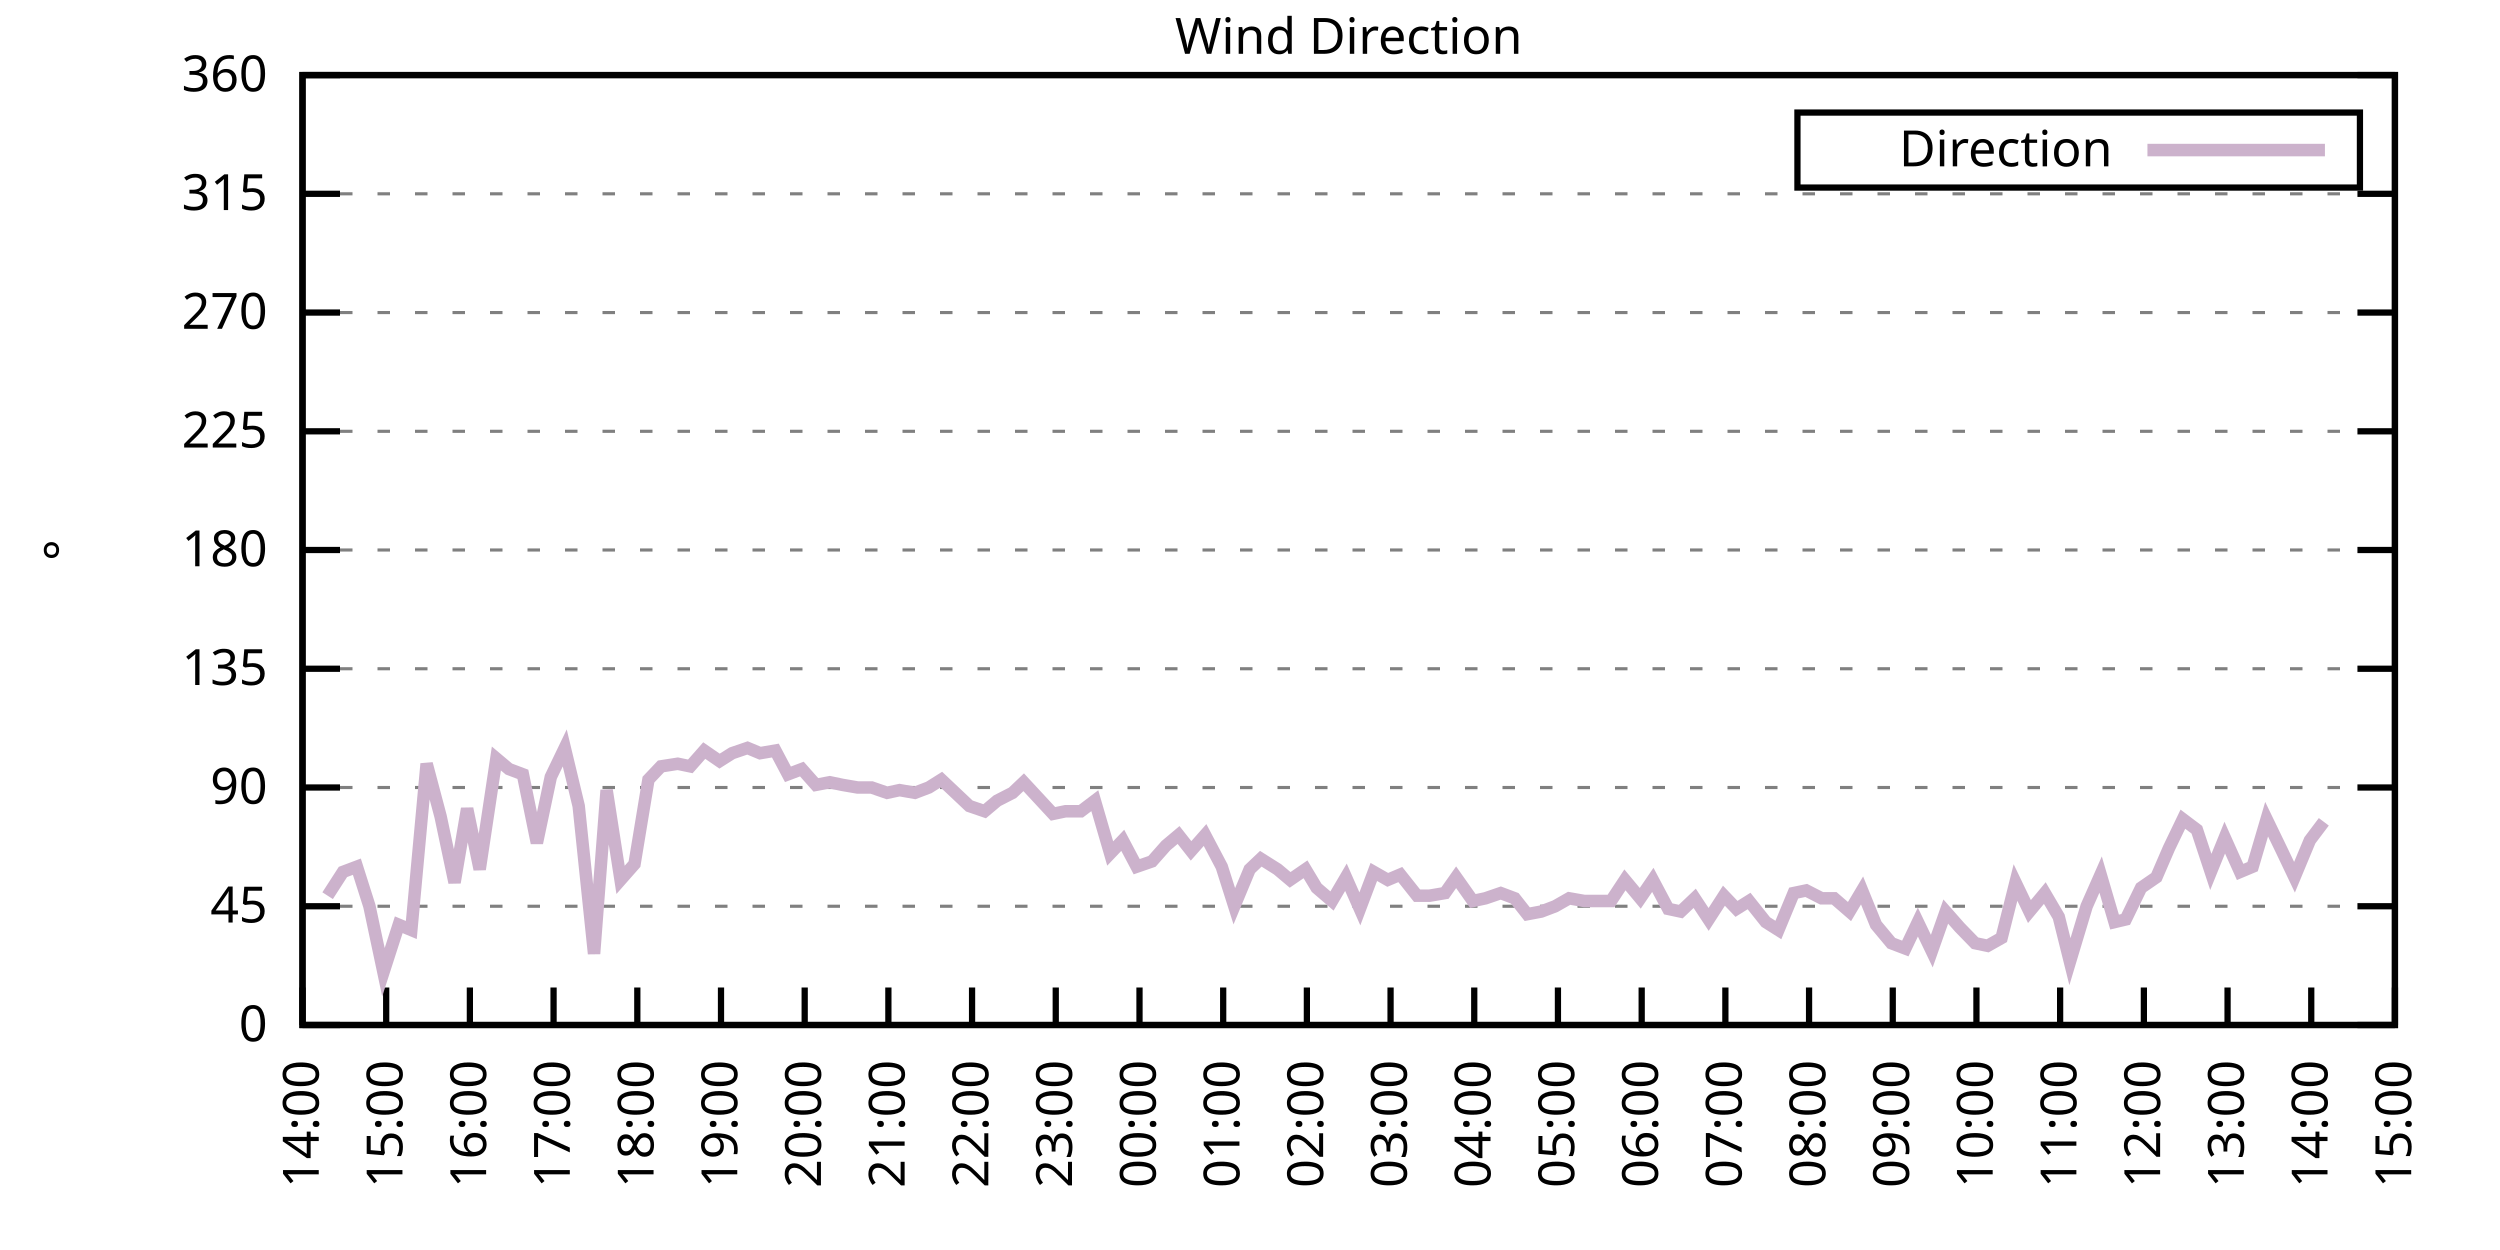
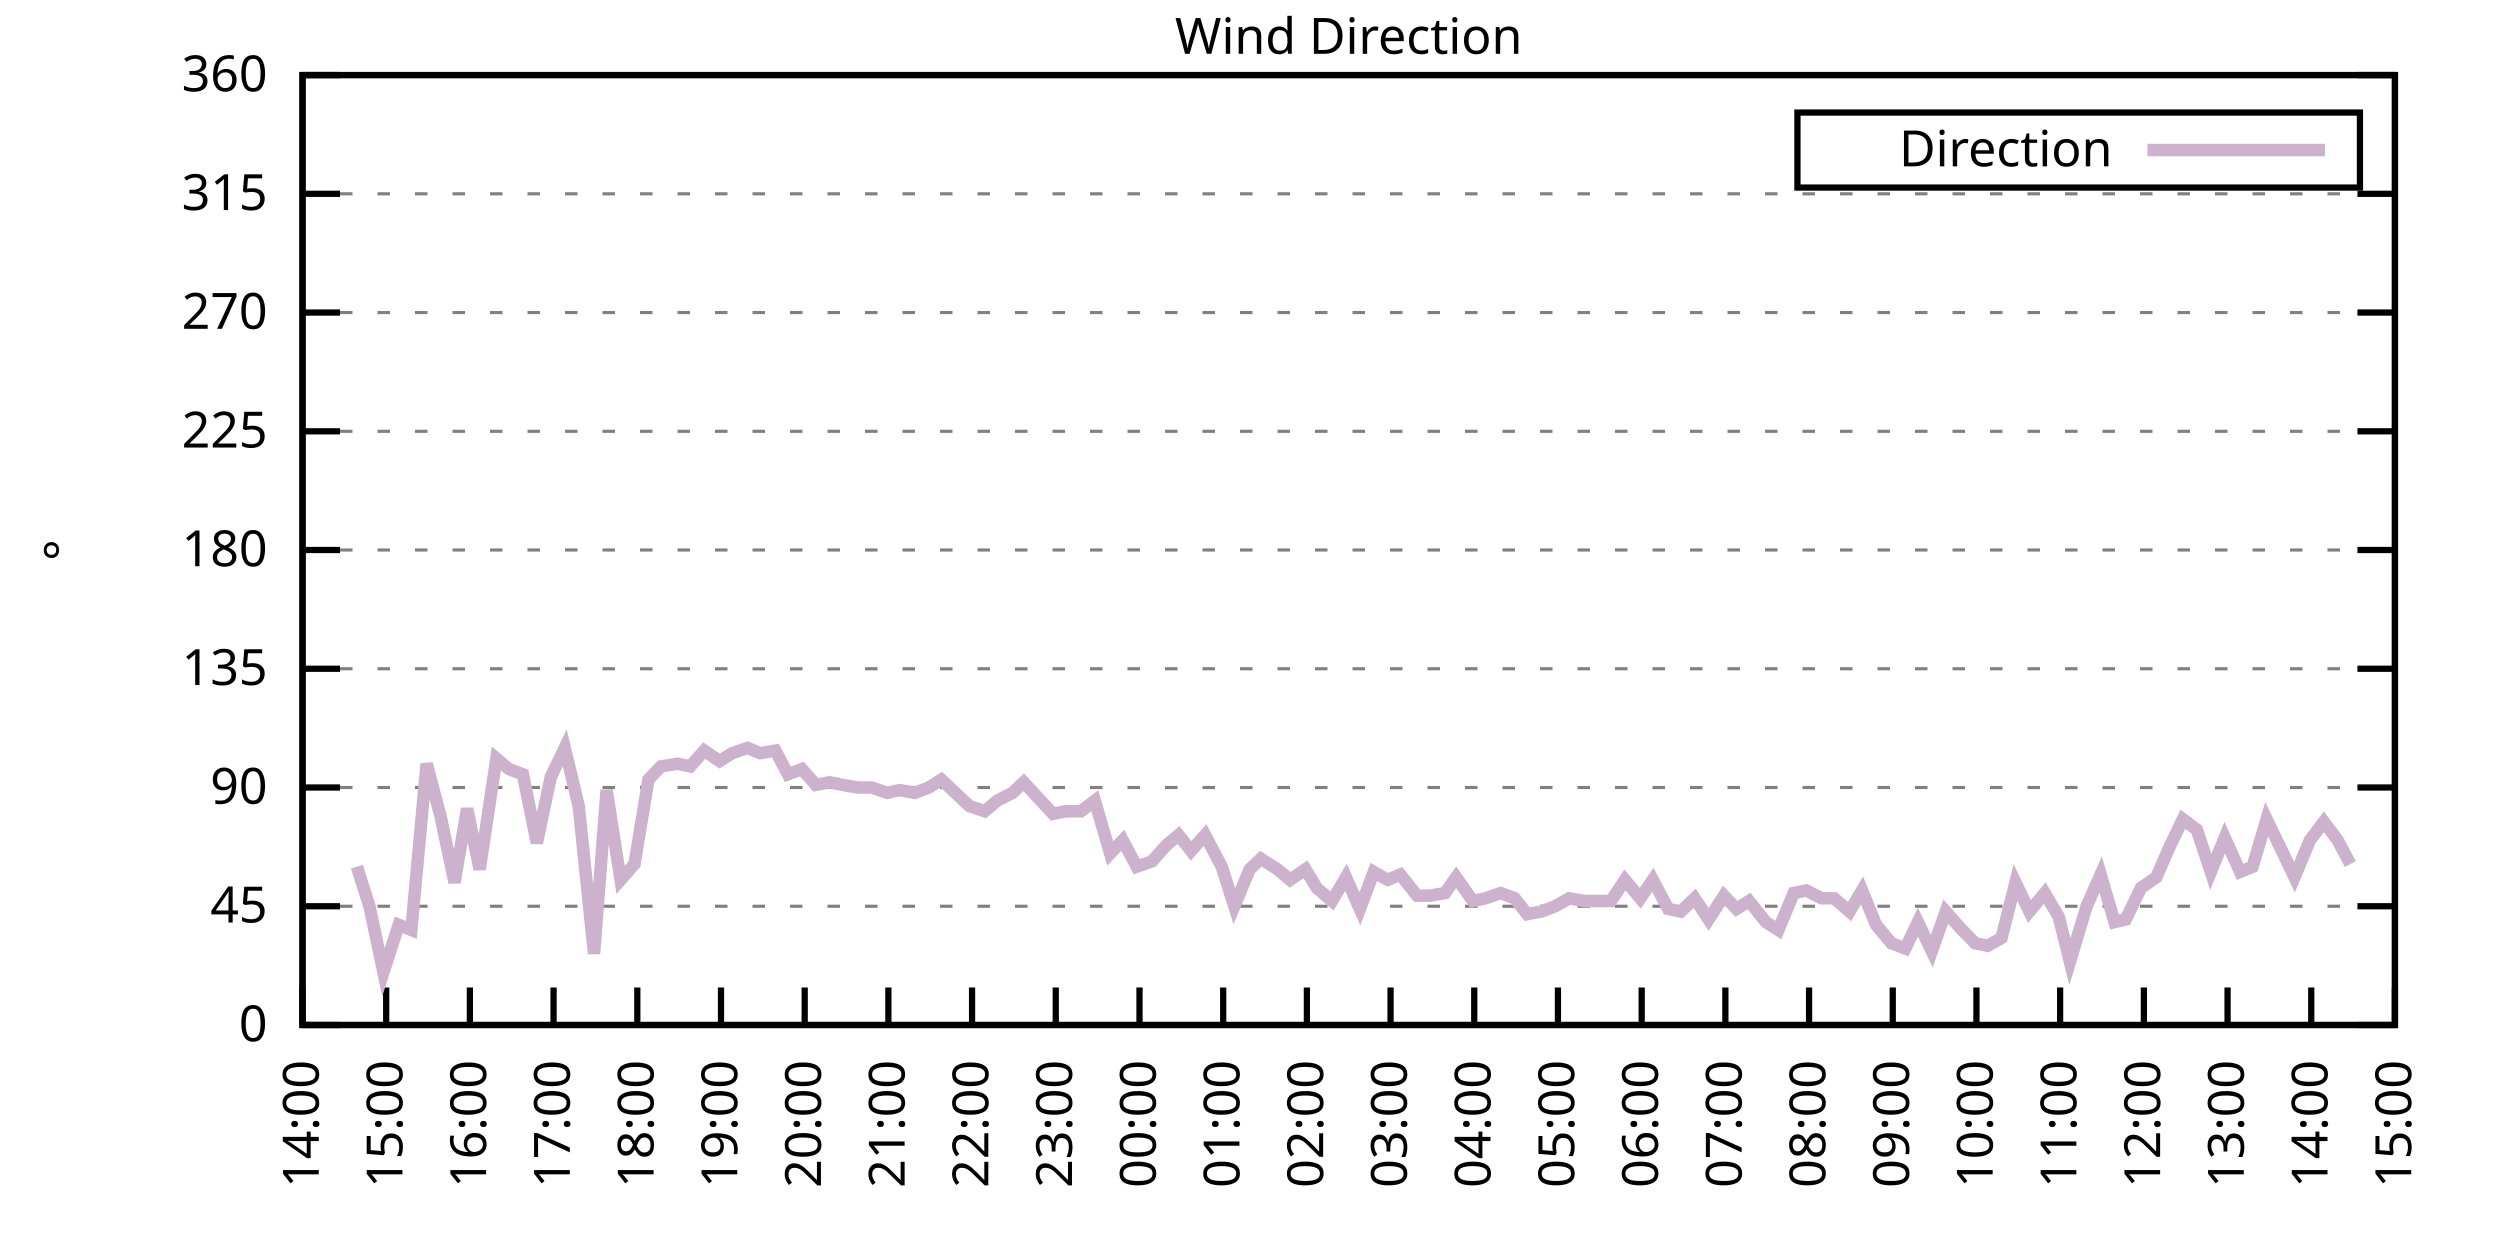
<svg xmlns="http://www.w3.org/2000/svg" xmlns:xlink="http://www.w3.org/1999/xlink" width="400" height="200" viewBox="0 0 400 200">
  <g id="gnuplot_canvas">
    <rect x="0" y="0" width="400" height="200" fill="none" />
    <defs>
      <circle id="gpDot" r="0.5" stroke-width="0.5" stroke="currentColor" />
      <path id="gpPt0" stroke-width="0.333" stroke="currentColor" d="M-1,0 h2 M0,-1 v2" />
      <path id="gpPt1" stroke-width="0.333" stroke="currentColor" d="M-1,-1 L1,1 M1,-1 L-1,1" />
      <path id="gpPt2" stroke-width="0.333" stroke="currentColor" d="M-1,0 L1,0 M0,-1 L0,1 M-1,-1 L1,1 M-1,1 L1,-1" />
      <rect id="gpPt3" stroke-width="0.333" stroke="currentColor" x="-1" y="-1" width="2" height="2" />
      <rect id="gpPt4" stroke-width="0.333" stroke="currentColor" fill="currentColor" x="-1" y="-1" width="2" height="2" />
      <circle id="gpPt5" stroke-width="0.333" stroke="currentColor" cx="0" cy="0" r="1" />
      <use xlink:href="#gpPt5" id="gpPt6" fill="currentColor" stroke="none" />
      <path id="gpPt7" stroke-width="0.333" stroke="currentColor" d="M0,-1.33 L-1.33,0.67 L1.33,0.67 z" />
      <use xlink:href="#gpPt7" id="gpPt8" fill="currentColor" stroke="none" />
      <use xlink:href="#gpPt7" id="gpPt9" stroke="currentColor" transform="rotate(180)" />
      <use xlink:href="#gpPt9" id="gpPt10" fill="currentColor" stroke="none" />
      <use xlink:href="#gpPt3" id="gpPt11" stroke="currentColor" transform="rotate(45)" />
      <use xlink:href="#gpPt11" id="gpPt12" fill="currentColor" stroke="none" />
      <path id="gpPt13" stroke-width="0.333" stroke="currentColor" d="M0,1.330 L1.265,0.411 L0.782,-1.067 L-0.782,-1.076 L-1.265,0.411 z" />
      <use xlink:href="#gpPt13" id="gpPt14" fill="currentColor" stroke="none" />
      <filter id="textbox" filterUnits="objectBoundingBox" x="0" y="0" height="1" width="1">
        <feFlood flood-color="white" flood-opacity="1" result="bgnd" />
        <feComposite in="SourceGraphic" in2="bgnd" operator="atop" />
      </filter>
      <filter id="greybox" filterUnits="objectBoundingBox" x="0" y="0" height="1" width="1">
        <feFlood flood-color="lightgrey" flood-opacity="1" result="grey" />
        <feComposite in="SourceGraphic" in2="grey" operator="atop" />
      </filter>
    </defs>
    <g fill="none" color="white" stroke="currentColor" stroke-width="1.00" stroke-linecap="butt" stroke-linejoin="miter">
</g>
    <g fill="none" color="black" stroke="currentColor" stroke-width="1.00" stroke-linecap="butt" stroke-linejoin="miter">
      <g stroke="none" shape-rendering="crispEdges">
        <polygon fill="rgb(255, 255, 255)" points="48.40,164.00 383.18,164.00 383.18,12.02 48.40,12.02 " />
      </g>
    </g>
    <g fill="none" color="black" stroke="currentColor" stroke-width="1.00" stroke-linecap="butt" stroke-linejoin="miter">
</g>
    <g fill="none" color="black" stroke="black" stroke-width="0.50" stroke-linecap="butt" stroke-linejoin="miter">
</g>
    <g fill="none" color="gray" stroke="currentColor" stroke-width="0.50" stroke-linecap="butt" stroke-linejoin="miter">
      <path stroke="gray" stroke-dasharray="2,4" class="gridline" d="M48.40,164.00 L383.19,164.00  " />
    </g>
    <g fill="none" color="gray" stroke="gray" stroke-width="1.00" stroke-linecap="butt" stroke-linejoin="miter">
</g>
    <g fill="none" color="black" stroke="currentColor" stroke-width="1.00" stroke-linecap="butt" stroke-linejoin="miter">
      <path stroke="black" d="M48.40,164.00 L54.40,164.00 M383.19,164.00 L377.19,164.00  " />
      <g transform="translate(42.80,166.60)" stroke="none" fill="black" font-family="Sans" font-size="8.00" text-anchor="end">
        <text>
          <tspan font-family="Sans"> 0</tspan>
        </text>
      </g>
    </g>
    <g fill="none" color="black" stroke="currentColor" stroke-width="1.00" stroke-linecap="butt" stroke-linejoin="miter">
</g>
    <g fill="none" color="black" stroke="black" stroke-width="0.50" stroke-linecap="butt" stroke-linejoin="miter">
</g>
    <g fill="none" color="gray" stroke="currentColor" stroke-width="0.50" stroke-linecap="butt" stroke-linejoin="miter">
      <path stroke="gray" stroke-dasharray="2,4" class="gridline" d="M48.40,145.00 L383.19,145.00  " />
    </g>
    <g fill="none" color="gray" stroke="gray" stroke-width="1.00" stroke-linecap="butt" stroke-linejoin="miter">
</g>
    <g fill="none" color="black" stroke="currentColor" stroke-width="1.00" stroke-linecap="butt" stroke-linejoin="miter">
      <path stroke="black" d="M48.40,145.00 L54.40,145.00 M383.19,145.00 L377.19,145.00  " />
      <g transform="translate(42.80,147.60)" stroke="none" fill="black" font-family="Sans" font-size="8.00" text-anchor="end">
        <text>
          <tspan font-family="Sans"> 45</tspan>
        </text>
      </g>
    </g>
    <g fill="none" color="black" stroke="currentColor" stroke-width="1.00" stroke-linecap="butt" stroke-linejoin="miter">
</g>
    <g fill="none" color="black" stroke="black" stroke-width="0.50" stroke-linecap="butt" stroke-linejoin="miter">
</g>
    <g fill="none" color="gray" stroke="currentColor" stroke-width="0.50" stroke-linecap="butt" stroke-linejoin="miter">
      <path stroke="gray" stroke-dasharray="2,4" class="gridline" d="M48.40,126.00 L383.19,126.00  " />
    </g>
    <g fill="none" color="gray" stroke="gray" stroke-width="1.00" stroke-linecap="butt" stroke-linejoin="miter">
</g>
    <g fill="none" color="black" stroke="currentColor" stroke-width="1.00" stroke-linecap="butt" stroke-linejoin="miter">
      <path stroke="black" d="M48.40,126.00 L54.40,126.00 M383.19,126.00 L377.19,126.00  " />
      <g transform="translate(42.80,128.60)" stroke="none" fill="black" font-family="Sans" font-size="8.00" text-anchor="end">
        <text>
          <tspan font-family="Sans"> 90</tspan>
        </text>
      </g>
    </g>
    <g fill="none" color="black" stroke="currentColor" stroke-width="1.00" stroke-linecap="butt" stroke-linejoin="miter">
</g>
    <g fill="none" color="black" stroke="black" stroke-width="0.50" stroke-linecap="butt" stroke-linejoin="miter">
</g>
    <g fill="none" color="gray" stroke="currentColor" stroke-width="0.50" stroke-linecap="butt" stroke-linejoin="miter">
      <path stroke="gray" stroke-dasharray="2,4" class="gridline" d="M48.40,107.00 L383.19,107.00  " />
    </g>
    <g fill="none" color="gray" stroke="gray" stroke-width="1.00" stroke-linecap="butt" stroke-linejoin="miter">
</g>
    <g fill="none" color="black" stroke="currentColor" stroke-width="1.00" stroke-linecap="butt" stroke-linejoin="miter">
      <path stroke="black" d="M48.40,107.00 L54.40,107.00 M383.19,107.00 L377.19,107.00  " />
      <g transform="translate(42.80,109.60)" stroke="none" fill="black" font-family="Sans" font-size="8.00" text-anchor="end">
        <text>
          <tspan font-family="Sans"> 135</tspan>
        </text>
      </g>
    </g>
    <g fill="none" color="black" stroke="currentColor" stroke-width="1.00" stroke-linecap="butt" stroke-linejoin="miter">
</g>
    <g fill="none" color="black" stroke="black" stroke-width="0.50" stroke-linecap="butt" stroke-linejoin="miter">
</g>
    <g fill="none" color="gray" stroke="currentColor" stroke-width="0.50" stroke-linecap="butt" stroke-linejoin="miter">
      <path stroke="gray" stroke-dasharray="2,4" class="gridline" d="M48.40,88.00 L383.19,88.00  " />
    </g>
    <g fill="none" color="gray" stroke="gray" stroke-width="1.00" stroke-linecap="butt" stroke-linejoin="miter">
</g>
    <g fill="none" color="black" stroke="currentColor" stroke-width="1.00" stroke-linecap="butt" stroke-linejoin="miter">
      <path stroke="black" d="M48.40,88.00 L54.40,88.00 M383.19,88.00 L377.19,88.00  " />
      <g transform="translate(42.80,90.60)" stroke="none" fill="black" font-family="Sans" font-size="8.00" text-anchor="end">
        <text>
          <tspan font-family="Sans"> 180</tspan>
        </text>
      </g>
    </g>
    <g fill="none" color="black" stroke="currentColor" stroke-width="1.00" stroke-linecap="butt" stroke-linejoin="miter">
</g>
    <g fill="none" color="black" stroke="black" stroke-width="0.50" stroke-linecap="butt" stroke-linejoin="miter">
</g>
    <g fill="none" color="gray" stroke="currentColor" stroke-width="0.50" stroke-linecap="butt" stroke-linejoin="miter">
      <path stroke="gray" stroke-dasharray="2,4" class="gridline" d="M48.40,69.01 L383.19,69.01  " />
    </g>
    <g fill="none" color="gray" stroke="gray" stroke-width="1.00" stroke-linecap="butt" stroke-linejoin="miter">
</g>
    <g fill="none" color="black" stroke="currentColor" stroke-width="1.00" stroke-linecap="butt" stroke-linejoin="miter">
      <path stroke="black" d="M48.40,69.01 L54.40,69.01 M383.19,69.01 L377.19,69.01  " />
      <g transform="translate(42.80,71.61)" stroke="none" fill="black" font-family="Sans" font-size="8.00" text-anchor="end">
        <text>
          <tspan font-family="Sans"> 225</tspan>
        </text>
      </g>
    </g>
    <g fill="none" color="black" stroke="currentColor" stroke-width="1.00" stroke-linecap="butt" stroke-linejoin="miter">
</g>
    <g fill="none" color="black" stroke="black" stroke-width="0.50" stroke-linecap="butt" stroke-linejoin="miter">
</g>
    <g fill="none" color="gray" stroke="currentColor" stroke-width="0.50" stroke-linecap="butt" stroke-linejoin="miter">
      <path stroke="gray" stroke-dasharray="2,4" class="gridline" d="M48.40,50.01 L383.19,50.01  " />
    </g>
    <g fill="none" color="gray" stroke="gray" stroke-width="1.00" stroke-linecap="butt" stroke-linejoin="miter">
</g>
    <g fill="none" color="black" stroke="currentColor" stroke-width="1.00" stroke-linecap="butt" stroke-linejoin="miter">
      <path stroke="black" d="M48.40,50.01 L54.40,50.01 M383.19,50.01 L377.19,50.01  " />
      <g transform="translate(42.80,52.61)" stroke="none" fill="black" font-family="Sans" font-size="8.00" text-anchor="end">
        <text>
          <tspan font-family="Sans"> 270</tspan>
        </text>
      </g>
    </g>
    <g fill="none" color="black" stroke="currentColor" stroke-width="1.00" stroke-linecap="butt" stroke-linejoin="miter">
</g>
    <g fill="none" color="black" stroke="black" stroke-width="0.50" stroke-linecap="butt" stroke-linejoin="miter">
</g>
    <g fill="none" color="gray" stroke="currentColor" stroke-width="0.50" stroke-linecap="butt" stroke-linejoin="miter">
      <path stroke="gray" stroke-dasharray="2,4" class="gridline" d="M48.40,31.01 L383.19,31.01  " />
    </g>
    <g fill="none" color="gray" stroke="gray" stroke-width="1.00" stroke-linecap="butt" stroke-linejoin="miter">
</g>
    <g fill="none" color="black" stroke="currentColor" stroke-width="1.00" stroke-linecap="butt" stroke-linejoin="miter">
      <path stroke="black" d="M48.40,31.01 L54.40,31.01 M383.19,31.01 L377.19,31.01  " />
      <g transform="translate(42.80,33.61)" stroke="none" fill="black" font-family="Sans" font-size="8.00" text-anchor="end">
        <text>
          <tspan font-family="Sans"> 315</tspan>
        </text>
      </g>
    </g>
    <g fill="none" color="black" stroke="currentColor" stroke-width="1.00" stroke-linecap="butt" stroke-linejoin="miter">
</g>
    <g fill="none" color="black" stroke="black" stroke-width="0.50" stroke-linecap="butt" stroke-linejoin="miter">
</g>
    <g fill="none" color="gray" stroke="currentColor" stroke-width="0.50" stroke-linecap="butt" stroke-linejoin="miter">
      <path stroke="gray" stroke-dasharray="2,4" class="gridline" d="M48.40,12.01 L383.19,12.01  " />
    </g>
    <g fill="none" color="gray" stroke="gray" stroke-width="1.00" stroke-linecap="butt" stroke-linejoin="miter">
</g>
    <g fill="none" color="black" stroke="currentColor" stroke-width="1.00" stroke-linecap="butt" stroke-linejoin="miter">
      <path stroke="black" d="M48.40,12.01 L54.40,12.01 M383.19,12.01 L377.19,12.01  " />
      <g transform="translate(42.80,14.61)" stroke="none" fill="black" font-family="Sans" font-size="8.00" text-anchor="end">
        <text>
          <tspan font-family="Sans"> 360</tspan>
        </text>
      </g>
    </g>
    <g fill="none" color="black" stroke="currentColor" stroke-width="1.00" stroke-linecap="butt" stroke-linejoin="miter">
      <path stroke="black" d="M48.40,164.00 L48.40,158.00  " />
      <g transform="translate(51.00,169.60) rotate(270.00)" stroke="none" fill="black" font-family="Sans" font-size="8.00" text-anchor="end">
        <text>
          <tspan font-family="Sans">14:00</tspan>
        </text>
      </g>
    </g>
    <g fill="none" color="black" stroke="currentColor" stroke-width="1.00" stroke-linecap="butt" stroke-linejoin="miter">
      <path stroke="black" d="M61.79,164.00 L61.79,158.00  " />
      <g transform="translate(64.39,169.60) rotate(270.00)" stroke="none" fill="black" font-family="Sans" font-size="8.00" text-anchor="end">
        <text>
          <tspan font-family="Sans">15:00</tspan>
        </text>
      </g>
    </g>
    <g fill="none" color="black" stroke="currentColor" stroke-width="1.00" stroke-linecap="butt" stroke-linejoin="miter">
      <path stroke="black" d="M75.18,164.00 L75.18,158.00  " />
      <g transform="translate(77.78,169.60) rotate(270.00)" stroke="none" fill="black" font-family="Sans" font-size="8.00" text-anchor="end">
        <text>
          <tspan font-family="Sans">16:00</tspan>
        </text>
      </g>
    </g>
    <g fill="none" color="black" stroke="currentColor" stroke-width="1.00" stroke-linecap="butt" stroke-linejoin="miter">
      <path stroke="black" d="M88.57,164.00 L88.57,158.00  " />
      <g transform="translate(91.17,169.60) rotate(270.00)" stroke="none" fill="black" font-family="Sans" font-size="8.00" text-anchor="end">
        <text>
          <tspan font-family="Sans">17:00</tspan>
        </text>
      </g>
    </g>
    <g fill="none" color="black" stroke="currentColor" stroke-width="1.00" stroke-linecap="butt" stroke-linejoin="miter">
      <path stroke="black" d="M101.97,164.00 L101.97,158.00  " />
      <g transform="translate(104.57,169.60) rotate(270.00)" stroke="none" fill="black" font-family="Sans" font-size="8.00" text-anchor="end">
        <text>
          <tspan font-family="Sans">18:00</tspan>
        </text>
      </g>
    </g>
    <g fill="none" color="black" stroke="currentColor" stroke-width="1.00" stroke-linecap="butt" stroke-linejoin="miter">
      <path stroke="black" d="M115.36,164.00 L115.36,158.00  " />
      <g transform="translate(117.96,169.60) rotate(270.00)" stroke="none" fill="black" font-family="Sans" font-size="8.00" text-anchor="end">
        <text>
          <tspan font-family="Sans">19:00</tspan>
        </text>
      </g>
    </g>
    <g fill="none" color="black" stroke="currentColor" stroke-width="1.00" stroke-linecap="butt" stroke-linejoin="miter">
      <path stroke="black" d="M128.75,164.00 L128.75,158.00  " />
      <g transform="translate(131.35,169.60) rotate(270.00)" stroke="none" fill="black" font-family="Sans" font-size="8.00" text-anchor="end">
        <text>
          <tspan font-family="Sans">20:00</tspan>
        </text>
      </g>
    </g>
    <g fill="none" color="black" stroke="currentColor" stroke-width="1.00" stroke-linecap="butt" stroke-linejoin="miter">
      <path stroke="black" d="M142.14,164.00 L142.14,158.00  " />
      <g transform="translate(144.74,169.60) rotate(270.00)" stroke="none" fill="black" font-family="Sans" font-size="8.00" text-anchor="end">
        <text>
          <tspan font-family="Sans">21:00</tspan>
        </text>
      </g>
    </g>
    <g fill="none" color="black" stroke="currentColor" stroke-width="1.00" stroke-linecap="butt" stroke-linejoin="miter">
      <path stroke="black" d="M155.53,164.00 L155.53,158.00  " />
      <g transform="translate(158.13,169.60) rotate(270.00)" stroke="none" fill="black" font-family="Sans" font-size="8.00" text-anchor="end">
        <text>
          <tspan font-family="Sans">22:00</tspan>
        </text>
      </g>
    </g>
    <g fill="none" color="black" stroke="currentColor" stroke-width="1.00" stroke-linecap="butt" stroke-linejoin="miter">
      <path stroke="black" d="M168.92,164.00 L168.92,158.00  " />
      <g transform="translate(171.52,169.60) rotate(270.00)" stroke="none" fill="black" font-family="Sans" font-size="8.00" text-anchor="end">
        <text>
          <tspan font-family="Sans">23:00</tspan>
        </text>
      </g>
    </g>
    <g fill="none" color="black" stroke="currentColor" stroke-width="1.00" stroke-linecap="butt" stroke-linejoin="miter">
      <path stroke="black" d="M182.32,164.00 L182.32,158.00  " />
      <g transform="translate(184.92,169.60) rotate(270.00)" stroke="none" fill="black" font-family="Sans" font-size="8.00" text-anchor="end">
        <text>
          <tspan font-family="Sans">00:00</tspan>
        </text>
      </g>
    </g>
    <g fill="none" color="black" stroke="currentColor" stroke-width="1.00" stroke-linecap="butt" stroke-linejoin="miter">
      <path stroke="black" d="M195.71,164.00 L195.71,158.00  " />
      <g transform="translate(198.31,169.60) rotate(270.00)" stroke="none" fill="black" font-family="Sans" font-size="8.00" text-anchor="end">
        <text>
          <tspan font-family="Sans">01:00</tspan>
        </text>
      </g>
    </g>
    <g fill="none" color="black" stroke="currentColor" stroke-width="1.00" stroke-linecap="butt" stroke-linejoin="miter">
      <path stroke="black" d="M209.10,164.00 L209.10,158.00  " />
      <g transform="translate(211.70,169.60) rotate(270.00)" stroke="none" fill="black" font-family="Sans" font-size="8.00" text-anchor="end">
        <text>
          <tspan font-family="Sans">02:00</tspan>
        </text>
      </g>
    </g>
    <g fill="none" color="black" stroke="currentColor" stroke-width="1.00" stroke-linecap="butt" stroke-linejoin="miter">
      <path stroke="black" d="M222.49,164.00 L222.49,158.00  " />
      <g transform="translate(225.09,169.60) rotate(270.00)" stroke="none" fill="black" font-family="Sans" font-size="8.00" text-anchor="end">
        <text>
          <tspan font-family="Sans">03:00</tspan>
        </text>
      </g>
    </g>
    <g fill="none" color="black" stroke="currentColor" stroke-width="1.00" stroke-linecap="butt" stroke-linejoin="miter">
      <path stroke="black" d="M235.88,164.00 L235.88,158.00  " />
      <g transform="translate(238.48,169.60) rotate(270.00)" stroke="none" fill="black" font-family="Sans" font-size="8.00" text-anchor="end">
        <text>
          <tspan font-family="Sans">04:00</tspan>
        </text>
      </g>
    </g>
    <g fill="none" color="black" stroke="currentColor" stroke-width="1.00" stroke-linecap="butt" stroke-linejoin="miter">
      <path stroke="black" d="M249.27,164.00 L249.27,158.00  " />
      <g transform="translate(251.87,169.60) rotate(270.00)" stroke="none" fill="black" font-family="Sans" font-size="8.00" text-anchor="end">
        <text>
          <tspan font-family="Sans">05:00</tspan>
        </text>
      </g>
    </g>
    <g fill="none" color="black" stroke="currentColor" stroke-width="1.00" stroke-linecap="butt" stroke-linejoin="miter">
      <path stroke="black" d="M262.67,164.00 L262.67,158.00  " />
      <g transform="translate(265.27,169.60) rotate(270.00)" stroke="none" fill="black" font-family="Sans" font-size="8.00" text-anchor="end">
        <text>
          <tspan font-family="Sans">06:00</tspan>
        </text>
      </g>
    </g>
    <g fill="none" color="black" stroke="currentColor" stroke-width="1.00" stroke-linecap="butt" stroke-linejoin="miter">
      <path stroke="black" d="M276.06,164.00 L276.06,158.00  " />
      <g transform="translate(278.66,169.60) rotate(270.00)" stroke="none" fill="black" font-family="Sans" font-size="8.00" text-anchor="end">
        <text>
          <tspan font-family="Sans">07:00</tspan>
        </text>
      </g>
    </g>
    <g fill="none" color="black" stroke="currentColor" stroke-width="1.00" stroke-linecap="butt" stroke-linejoin="miter">
      <path stroke="black" d="M289.45,164.00 L289.45,158.00  " />
      <g transform="translate(292.05,169.60) rotate(270.00)" stroke="none" fill="black" font-family="Sans" font-size="8.00" text-anchor="end">
        <text>
          <tspan font-family="Sans">08:00</tspan>
        </text>
      </g>
    </g>
    <g fill="none" color="black" stroke="currentColor" stroke-width="1.00" stroke-linecap="butt" stroke-linejoin="miter">
      <path stroke="black" d="M302.84,164.00 L302.84,158.00  " />
      <g transform="translate(305.44,169.60) rotate(270.00)" stroke="none" fill="black" font-family="Sans" font-size="8.00" text-anchor="end">
        <text>
          <tspan font-family="Sans">09:00</tspan>
        </text>
      </g>
    </g>
    <g fill="none" color="black" stroke="currentColor" stroke-width="1.00" stroke-linecap="butt" stroke-linejoin="miter">
      <path stroke="black" d="M316.23,164.00 L316.23,158.00  " />
      <g transform="translate(318.83,169.60) rotate(270.00)" stroke="none" fill="black" font-family="Sans" font-size="8.00" text-anchor="end">
        <text>
          <tspan font-family="Sans">10:00</tspan>
        </text>
      </g>
    </g>
    <g fill="none" color="black" stroke="currentColor" stroke-width="1.00" stroke-linecap="butt" stroke-linejoin="miter">
      <path stroke="black" d="M329.62,164.00 L329.62,158.00  " />
      <g transform="translate(332.22,169.60) rotate(270.00)" stroke="none" fill="black" font-family="Sans" font-size="8.00" text-anchor="end">
        <text>
          <tspan font-family="Sans">11:00</tspan>
        </text>
      </g>
    </g>
    <g fill="none" color="black" stroke="currentColor" stroke-width="1.00" stroke-linecap="butt" stroke-linejoin="miter">
      <path stroke="black" d="M343.02,164.00 L343.02,158.00  " />
      <g transform="translate(345.62,169.60) rotate(270.00)" stroke="none" fill="black" font-family="Sans" font-size="8.00" text-anchor="end">
        <text>
          <tspan font-family="Sans">12:00</tspan>
        </text>
      </g>
    </g>
    <g fill="none" color="black" stroke="currentColor" stroke-width="1.00" stroke-linecap="butt" stroke-linejoin="miter">
      <path stroke="black" d="M356.41,164.00 L356.41,158.00  " />
      <g transform="translate(359.01,169.60) rotate(270.00)" stroke="none" fill="black" font-family="Sans" font-size="8.00" text-anchor="end">
        <text>
          <tspan font-family="Sans">13:00</tspan>
        </text>
      </g>
    </g>
    <g fill="none" color="black" stroke="currentColor" stroke-width="1.00" stroke-linecap="butt" stroke-linejoin="miter">
      <path stroke="black" d="M369.80,164.00 L369.80,158.00  " />
      <g transform="translate(372.40,169.60) rotate(270.00)" stroke="none" fill="black" font-family="Sans" font-size="8.00" text-anchor="end">
        <text>
          <tspan font-family="Sans">14:00</tspan>
        </text>
      </g>
    </g>
    <g fill="none" color="black" stroke="currentColor" stroke-width="1.00" stroke-linecap="butt" stroke-linejoin="miter">
      <path stroke="black" d="M383.19,164.00 L383.19,158.00  " />
      <g transform="translate(385.79,169.60) rotate(270.00)" stroke="none" fill="black" font-family="Sans" font-size="8.00" text-anchor="end">
        <text>
          <tspan font-family="Sans">15:00</tspan>
        </text>
      </g>
    </g>
    <g fill="none" color="black" stroke="currentColor" stroke-width="1.00" stroke-linecap="butt" stroke-linejoin="miter">
</g>
    <g fill="none" color="black" stroke="currentColor" stroke-width="1.00" stroke-linecap="butt" stroke-linejoin="miter">
      <path stroke="black" d="M48.40,12.01 L48.40,164.00 L383.19,164.00 L383.19,12.01 L48.40,12.01 Z  " />
    </g>
    <g fill="none" color="black" stroke="currentColor" stroke-width="1.00" stroke-linecap="butt" stroke-linejoin="miter">
</g>
    <g fill="none" color="black" stroke="currentColor" stroke-width="1.00" stroke-linecap="butt" stroke-linejoin="miter">
      <path stroke="black" d="M287.59,30.01 L287.59,18.01 L377.59,18.01 L377.59,30.01 L287.59,30.01 Z  " />
    </g>
    <g id="Wind_direction_plot_1">
      <g fill="none" color="white" stroke="black" stroke-width="2.00" stroke-linecap="butt" stroke-linejoin="miter">
</g>
      <g fill="none" color="black" stroke="currentColor" stroke-width="2.00" stroke-linecap="butt" stroke-linejoin="miter">
        <g transform="translate(337.99,26.61)" stroke="none" fill="black" font-family="Sans" font-size="8.00" text-anchor="end">
          <text>
            <tspan font-family="Sans">Direction</tspan>
          </text>
        </g>
      </g>
      <g fill="none" color="black" stroke="currentColor" stroke-width="2.00" stroke-linecap="butt" stroke-linejoin="miter">
-         <path stroke="rgb(204, 178, 204)" d="M343.59,24.01 L371.99,24.01 M52.42,143.31 L54.87,139.51 L57.10,138.67 L59.11,145.00 L61.35,155.56 L63.80,147.96   L65.81,148.80 L68.26,122.20 L70.50,130.65 L72.73,141.20 L74.74,129.38 L76.75,139.09 L79.42,121.36 L81.43,123.05   L83.66,123.89 L85.90,134.87 L88.13,124.31 L90.36,119.67 L92.59,128.96 L95.05,152.60 L97.06,126.42 L99.29,140.78   L101.52,138.25 L103.75,124.74 L105.76,122.62 L108.44,122.20 L110.45,122.62 L112.68,120.09 L115.13,121.78 L117.14,120.51   L119.60,119.67 L121.61,120.51 L124.06,120.09 L126.07,123.89 L128.30,123.05 L130.54,125.58 L132.77,125.16 L134.78,125.58   L137.23,126.00 L139.46,126.00 L141.92,126.85 L143.93,126.42 L146.38,126.85 L148.61,126.00 L150.62,124.74 L155.09,128.96   L157.54,129.80 L159.55,128.11 L162.01,126.85 L163.79,125.16 L168.48,130.22 L170.49,129.80 L172.94,129.80 L175.17,128.11   L177.63,136.56 L179.64,134.45 L181.87,138.67 L184.32,137.82 L186.56,135.29 L188.57,133.60 L190.57,136.14 L192.81,133.60   L195.48,138.67 L197.49,145.00 L199.95,139.09 L201.73,137.40 L204.41,139.09 L206.42,140.78 L208.88,139.09 L210.66,142.05   L213.12,144.16 L215.35,140.36 L217.58,145.42 L219.81,139.51 L222.04,140.78 L224.05,139.93 L226.73,143.31 L228.74,143.31   L231.20,142.89 L232.98,140.36 L235.66,144.16 L237.67,143.73 L240.12,142.89 L242.36,143.73 L244.36,146.27 L246.60,145.85   L248.83,145.00 L251.06,143.73 L253.51,144.16 L255.52,144.16 L257.76,144.16 L259.99,140.78 L262.44,143.73 L264.45,140.78   L266.91,145.42 L268.92,145.85 L271.15,143.73 L273.38,147.11 L275.83,143.31 L277.84,145.42 L279.85,144.16 L282.53,147.53   L284.54,148.80 L286.99,142.89 L289.00,142.47 L291.46,143.73 L293.47,143.73 L295.92,145.85 L297.93,142.47 L300.16,147.96   L302.62,150.91 L304.85,151.76 L306.86,147.53 L309.09,152.18 L311.32,145.85 L313.55,148.38 L316.01,150.91 L318.02,151.33   L320.25,150.07 L322.48,141.20 L324.71,145.85 L327.17,142.89 L329.40,146.69 L331.19,153.87 L333.86,145.00 L336.10,139.93   L338.33,147.53 L340.11,147.11 L342.57,142.05 L345.02,140.36 L347.03,135.71 L349.26,131.07 L351.50,132.76 L353.73,139.51   L355.96,134.02 L358.42,139.51 L360.42,138.67 L362.66,131.07 L365.11,136.14 L367.12,140.36 L369.58,134.45 L371.81,131.49    " />
+         <path stroke="rgb(204, 178, 204)" d="M343.59,24.01 L371.99,24.01 M57.10,138.67 L59.11,145.00 L61.35,155.56 L63.80,147.96 L65.81,148.80 L68.26,122.20   L70.50,130.65 L72.73,141.20 L74.74,129.38 L76.75,139.09 L79.42,121.36 L81.43,123.05 L83.66,123.89 L85.90,134.87   L88.13,124.31 L90.36,119.67 L92.59,128.96 L95.05,152.60 L97.06,126.42 L99.29,140.78 L101.52,138.25 L103.75,124.74   L105.76,122.62 L108.44,122.20 L110.45,122.62 L112.68,120.09 L115.13,121.78 L117.14,120.51 L119.60,119.67 L121.61,120.51   L124.06,120.09 L126.07,123.89 L128.30,123.05 L130.54,125.58 L132.77,125.16 L134.78,125.58 L137.23,126.00 L139.46,126.00   L141.92,126.85 L143.93,126.42 L146.38,126.85 L148.61,126.00 L150.62,124.74 L155.09,128.96 L157.54,129.80 L159.55,128.11   L162.01,126.85 L163.79,125.16 L168.48,130.22 L170.49,129.80 L172.94,129.80 L175.17,128.11 L177.63,136.56 L179.64,134.45   L181.87,138.67 L184.32,137.82 L186.56,135.29 L188.57,133.60 L190.57,136.14 L192.81,133.60 L195.48,138.67 L197.49,145.00   L199.95,139.09 L201.73,137.40 L204.41,139.09 L206.42,140.78 L208.88,139.09 L210.66,142.05 L213.12,144.16 L215.35,140.36   L217.58,145.42 L219.81,139.51 L222.04,140.78 L224.05,139.93 L226.73,143.31 L228.74,143.31 L231.20,142.89 L232.98,140.36   L235.66,144.16 L237.67,143.73 L240.12,142.89 L242.36,143.73 L244.36,146.27 L246.60,145.85 L248.83,145.00 L251.06,143.73   L253.51,144.16 L255.52,144.16 L257.76,144.16 L259.99,140.78 L262.44,143.73 L264.45,140.78 L266.91,145.42 L268.92,145.85   L271.15,143.73 L273.38,147.11 L275.83,143.31 L277.84,145.42 L279.85,144.16 L282.53,147.53 L284.54,148.80 L286.99,142.89   L289.00,142.47 L291.46,143.73 L293.47,143.73 L295.92,145.85 L297.93,142.47 L300.16,147.96 L302.62,150.91 L304.85,151.76   L306.86,147.53 L309.09,152.18 L311.32,145.85 L313.55,148.38 L316.01,150.91 L318.02,151.33 L320.25,150.07 L322.48,141.20   L324.71,145.85 L327.17,142.89 L329.40,146.69 L331.19,153.87 L333.86,145.00 L336.10,139.93 L338.33,147.53 L340.11,147.11   L342.57,142.05 L345.02,140.36 L347.03,135.71 L349.26,131.07 L351.50,132.76 L353.73,139.51 L355.96,134.02 L358.42,139.51   L360.42,138.67 L362.66,131.07 L365.11,136.14 L367.12,140.36 L369.58,134.45 L371.81,131.49 L374.04,134.45 L376.05,138.25    " />
      </g>
    </g>
    <g fill="none" color="black" stroke="currentColor" stroke-width="2.00" stroke-linecap="butt" stroke-linejoin="miter">
</g>
    <g fill="none" color="black" stroke="black" stroke-width="1.00" stroke-linecap="butt" stroke-linejoin="miter">
</g>
    <g fill="none" color="black" stroke="currentColor" stroke-width="1.00" stroke-linecap="butt" stroke-linejoin="miter">
      <path stroke="black" d="M48.40,12.01 L48.40,164.00 L383.19,164.00 L383.19,12.01 L48.40,12.01 Z  " />
      <g transform="translate(12.80,88.01) rotate(270.00)" stroke="none" fill="black" font-family="Sans" font-size="8.00" text-anchor="middle">
        <text>
          <tspan font-family="Sans">°</tspan>
        </text>
      </g>
    </g>
    <g fill="none" color="black" stroke="currentColor" stroke-width="1.00" stroke-linecap="butt" stroke-linejoin="miter">
</g>
    <g fill="none" color="black" stroke="currentColor" stroke-width="1.00" stroke-linecap="butt" stroke-linejoin="miter">
      <g transform="translate(215.79,8.61)" stroke="none" fill="black" font-family="Sans" font-size="8.00" text-anchor="middle">
        <text>
          <tspan font-family="Sans">Wind Direction</tspan>
        </text>
      </g>
    </g>
    <g fill="none" color="black" stroke="currentColor" stroke-width="1.00" stroke-linecap="butt" stroke-linejoin="miter">
</g>
  </g>
</svg>
